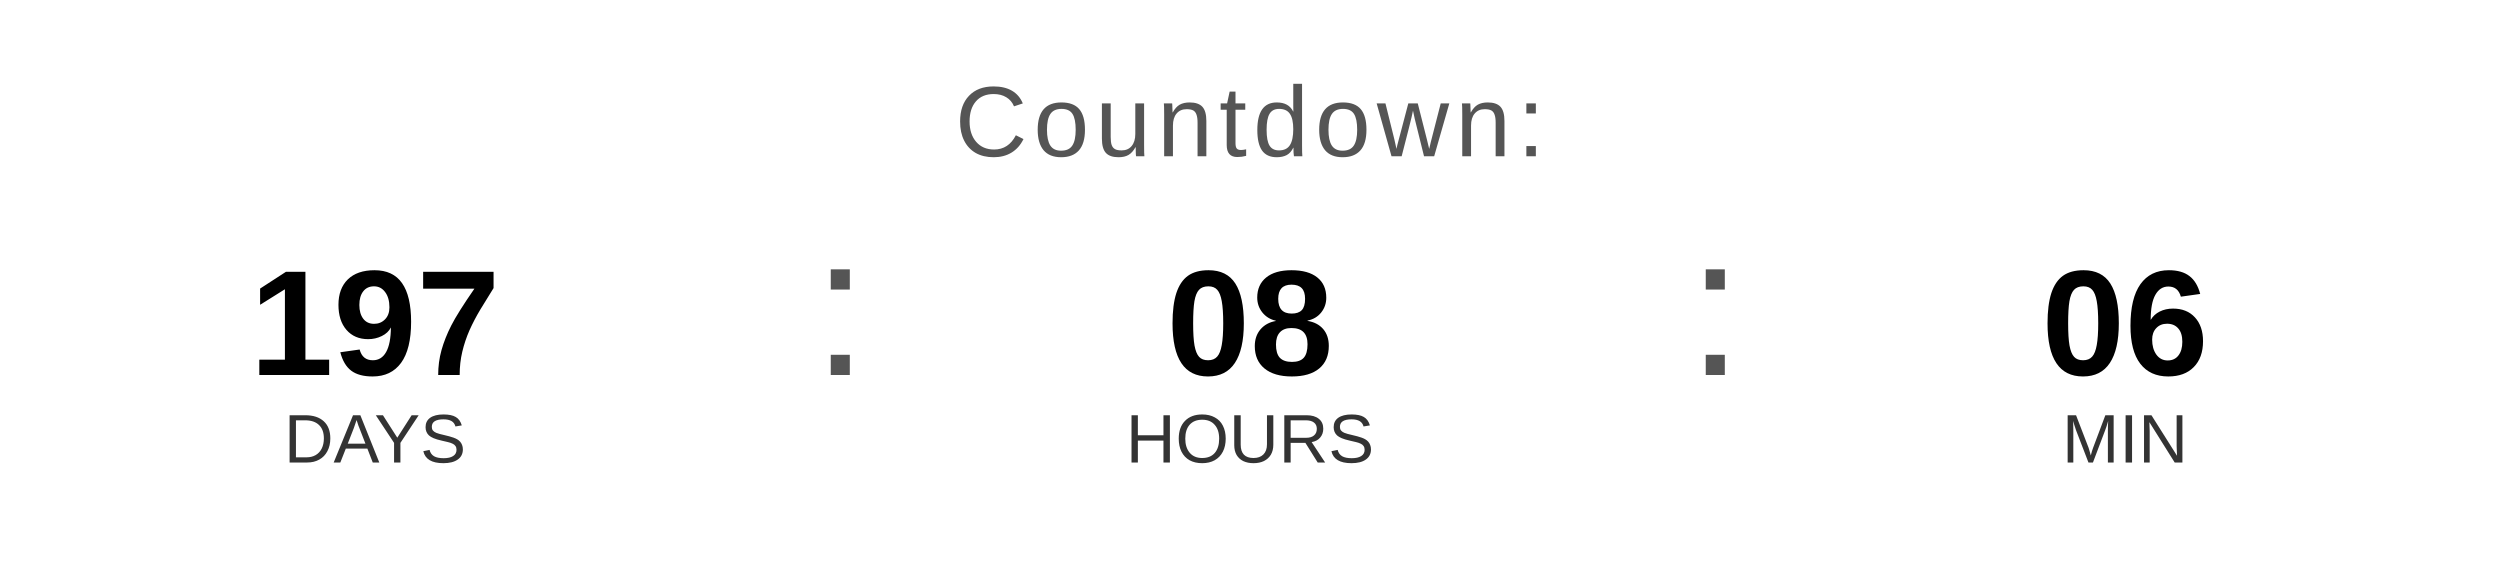
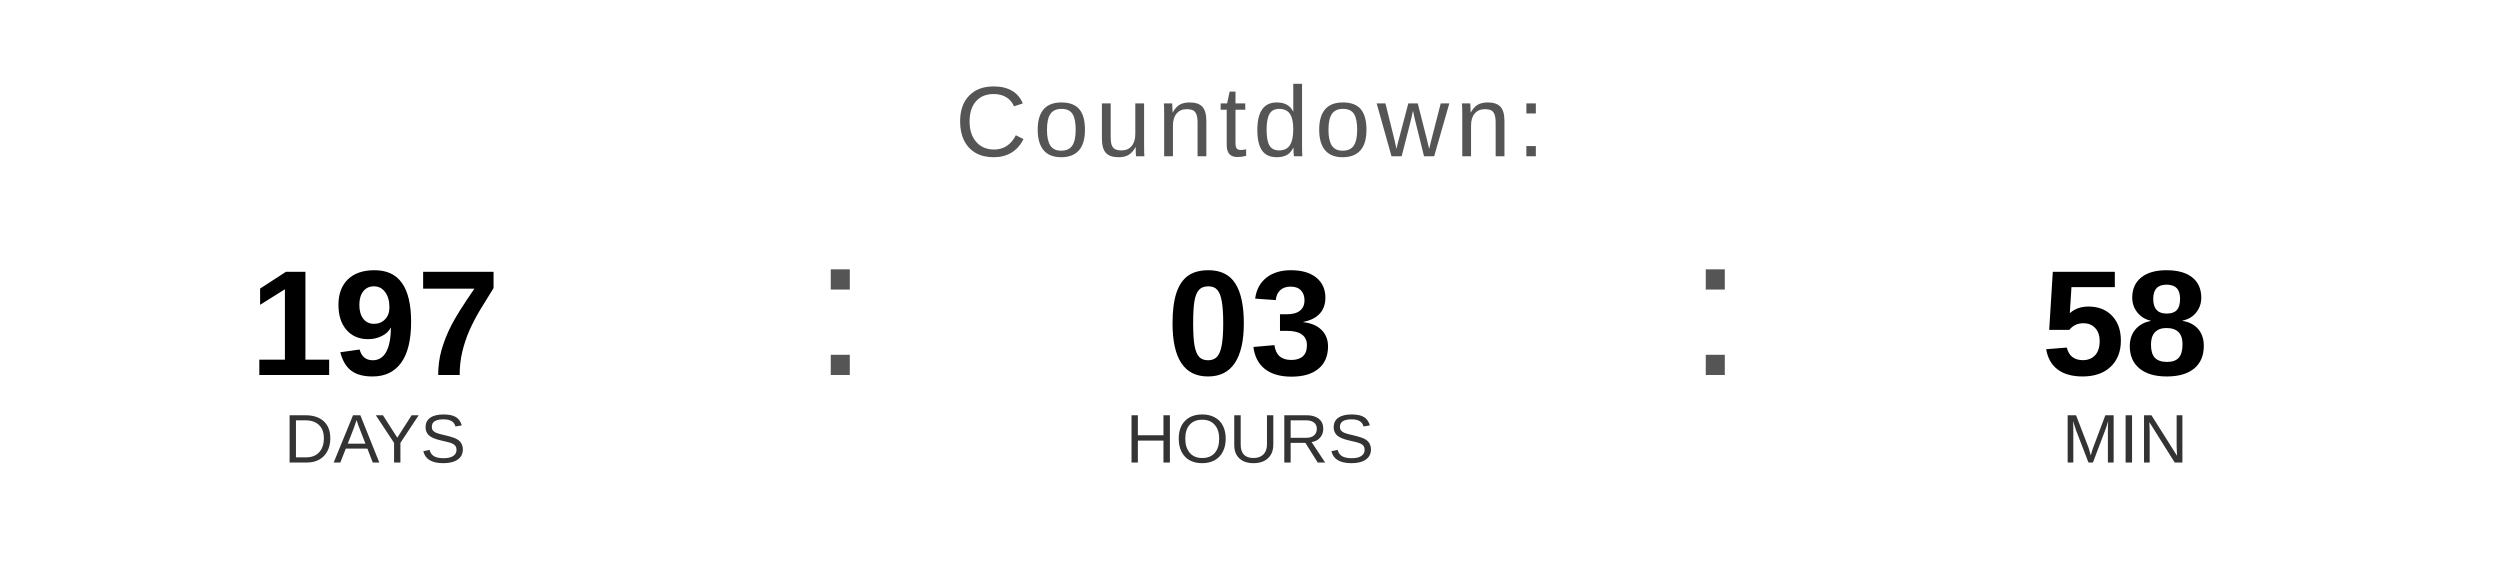
<svg xmlns="http://www.w3.org/2000/svg" width="400" height="90" viewBox="0 0 400 90">
  <text x="200" y="25" font-family="Arial, Helvetica, sans-serif" font-size="16" fill="#555555" text-anchor="middle" letter-spacing="1">
    Countdown:
  </text>
  <text x="60" y="60" font-family="Arial, Helvetica, sans-serif" font-size="24" font-weight="bold" fill="#000000" text-anchor="middle">197</text>
  <text x="60" y="74" font-family="Arial, Helvetica, sans-serif" font-size="11" fill="#333333" text-anchor="middle">DAYS</text>
  <text x="130" y="60" font-family="Arial, sans-serif" font-size="32" fill="#555555">:</text>
-   <text x="200" y="60" font-family="Arial, Helvetica, sans-serif" font-size="24" font-weight="bold" fill="#000000" text-anchor="middle">08</text>
+   <text x="200" y="60" font-family="Arial, Helvetica, sans-serif" font-size="24" font-weight="bold" fill="#000000" text-anchor="middle">03</text>
  <text x="200" y="74" font-family="Arial, Helvetica, sans-serif" font-size="11" fill="#333333" text-anchor="middle">HOURS</text>
  <text x="270" y="60" font-family="Arial, sans-serif" font-size="32" fill="#555555">:</text>
-   <text x="340" y="60" font-family="Arial, Helvetica, sans-serif" font-size="24" font-weight="bold" fill="#000000" text-anchor="middle">06</text>
+   <text x="340" y="60" font-family="Arial, Helvetica, sans-serif" font-size="24" font-weight="bold" fill="#000000" text-anchor="middle">58</text>
  <text x="340" y="74" font-family="Arial, Helvetica, sans-serif" font-size="11" fill="#333333" text-anchor="middle">MIN</text>
</svg>
